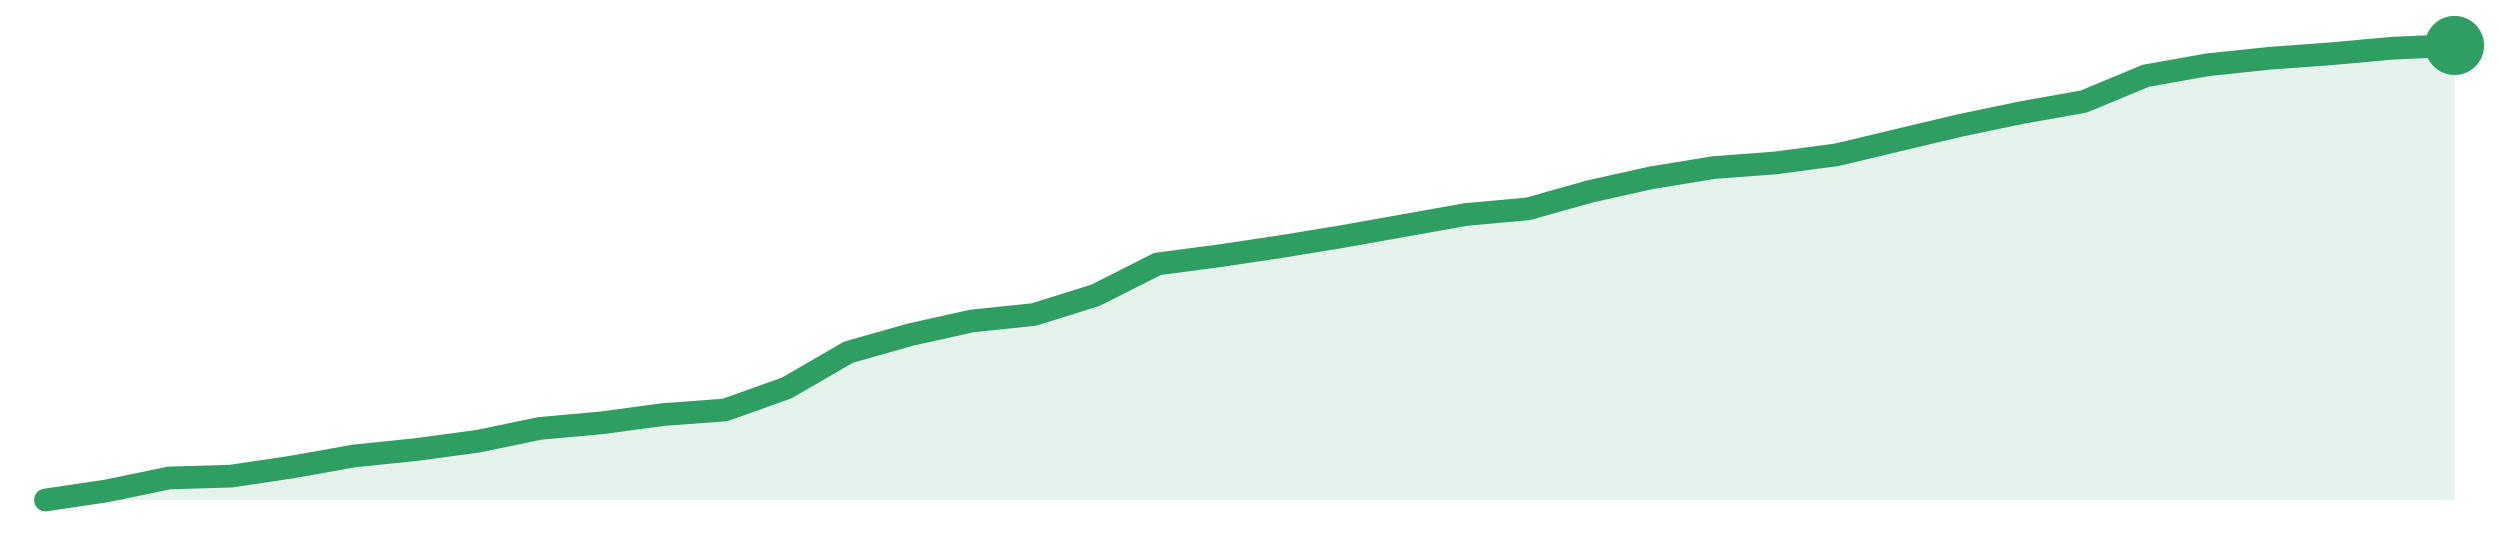
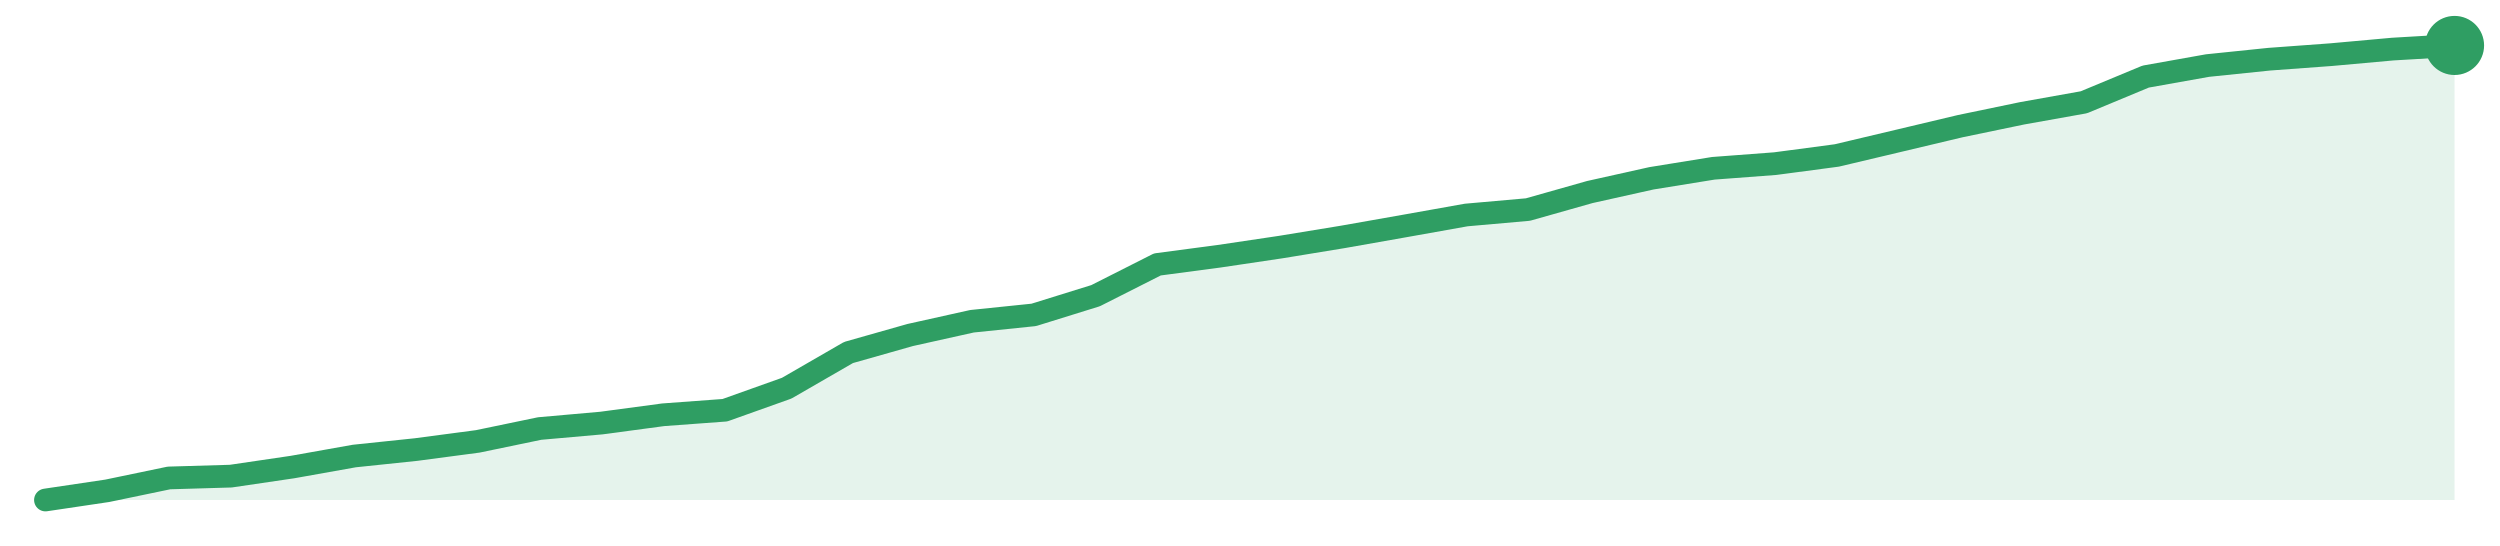
<svg xmlns="http://www.w3.org/2000/svg" width="220" height="48" viewBox="0 0 220 48" role="img" aria-label="trend">
-   <path d="M4.0,44.0 L4.0,44.0 L9.44,43.19 L14.87,42.06 L20.31,41.9 L25.74,41.09 L31.18,40.12 L36.62,39.56 L42.05,38.83 L47.49,37.7 L52.92,37.21 L58.36,36.48 L63.79,36.08 L69.23,34.14 L74.67,30.99 L80.1,29.45 L85.54,28.24 L90.97,27.68 L96.41,25.98 L101.85,23.23 L107.28,22.51 L112.72,21.7 L118.15,20.81 L123.59,19.84 L129.03,18.87 L134.46,18.38 L139.9,16.85 L145.33,15.64 L150.77,14.75 L156.21,14.34 L161.64,13.62 L167.08,12.32 L172.51,11.03 L177.95,9.9 L183.38,8.93 L188.82,6.67 L194.26,5.7 L199.69,5.13 L205.13,4.73 L210.56,4.24 L216.0,4.0 L216.0,44.0 Z" fill="#2f9e631f" />
-   <path d="M4.0,44.0 L9.44,43.19 L14.87,42.06 L20.31,41.9 L25.74,41.09 L31.18,40.12 L36.62,39.56 L42.05,38.83 L47.49,37.7 L52.92,37.21 L58.36,36.48 L63.79,36.08 L69.23,34.14 L74.67,30.99 L80.1,29.45 L85.54,28.24 L90.97,27.68 L96.41,25.98 L101.85,23.23 L107.28,22.51 L112.72,21.7 L118.15,20.81 L123.59,19.84 L129.03,18.87 L134.46,18.38 L139.9,16.85 L145.33,15.64 L150.77,14.75 L156.21,14.34 L161.64,13.62 L167.08,12.32 L172.51,11.03 L177.95,9.9 L183.38,8.93 L188.82,6.67 L194.26,5.7 L199.69,5.13 L205.13,4.73 L210.56,4.24 L216.0,4.0" fill="none" stroke="#2f9e63" stroke-width="2" stroke-linejoin="round" stroke-linecap="round" />
+   <path d="M4.0,44.0 L4.0,44.0 L9.44,43.19 L14.87,42.06 L20.31,41.9 L25.74,41.1 L31.18,40.13 L36.62,39.56 L42.05,38.84 L47.49,37.71 L52.92,37.23 L58.36,36.5 L63.79,36.1 L69.23,34.16 L74.67,31.02 L80.1,29.48 L85.54,28.27 L90.97,27.71 L96.41,26.02 L101.85,23.27 L107.28,22.55 L112.72,21.74 L118.15,20.85 L123.59,19.89 L129.03,18.92 L134.46,18.44 L139.9,16.9 L145.33,15.69 L150.77,14.81 L156.21,14.4 L161.64,13.68 L167.08,12.39 L172.51,11.1 L177.95,9.97 L183.38,9.0 L188.82,6.74 L194.26,5.77 L199.69,5.21 L205.13,4.81 L210.56,4.32 L216.0,4.0 L216.0,44.0 Z" fill="#2f9e631f" />
+   <path d="M4.0,44.0 L9.44,43.19 L14.87,42.06 L20.31,41.9 L25.74,41.1 L31.18,40.13 L36.62,39.56 L42.05,38.84 L47.49,37.71 L52.92,37.23 L58.36,36.5 L63.79,36.1 L69.23,34.16 L74.67,31.02 L80.1,29.48 L85.54,28.27 L90.97,27.71 L96.41,26.02 L101.85,23.27 L107.28,22.55 L112.72,21.74 L118.15,20.85 L123.59,19.89 L129.03,18.92 L134.46,18.44 L139.9,16.9 L145.33,15.69 L150.77,14.81 L156.21,14.4 L161.64,13.68 L167.08,12.39 L172.51,11.1 L177.95,9.97 L183.38,9.0 L188.82,6.74 L194.26,5.77 L199.69,5.21 L205.13,4.81 L210.56,4.32 L216.0,4.0" fill="none" stroke="#2f9e63" stroke-width="2" stroke-linejoin="round" stroke-linecap="round" />
  <circle cx="216.0" cy="4.0" r="2.6" fill="#2f9e63" />
</svg>
